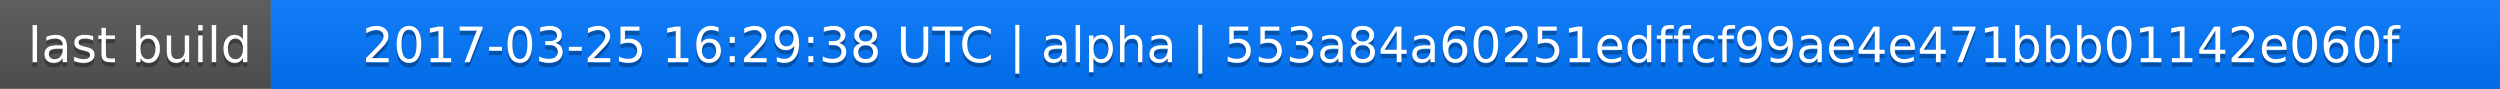
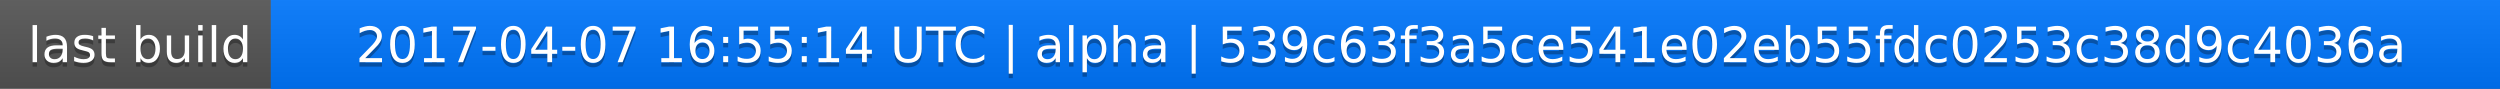
<svg xmlns="http://www.w3.org/2000/svg" width="563" height="20">
  <linearGradient id="a" x2="0" y2="100%">
    <stop offset="0" stop-color="#bbb" stop-opacity=".1" />
    <stop offset="1" stop-opacity=".1" />
  </linearGradient>
  <rect rx="0" width="563" height="20" fill="#555" />
  <rect rx="0" x="61" width="502" height="20" fill="#07f" />
  <path fill="#07f" d="M61 0h4v20h-4z" />
  <rect rx="0" width="563" height="20" fill="url(#a)" />
  <g fill="#fff" text-anchor="middle" font-family="DejaVu Sans,Verdana,Geneva,sans-serif" font-size="11">
    <text x="31.5" y="15" fill="#010101" fill-opacity=".3">last build</text>
    <text x="31.5" y="14">last build</text>
-     <text x="311" y="15" fill="#010101" fill-opacity=".3">2017-03-25 16:29:38 UTC | alpha | 553a84a60251edffcf99ae4e471bbb01142e060f</text>
-     <text x="311" y="14">2017-03-25 16:29:38 UTC | alpha | 553a84a60251edffcf99ae4e471bbb01142e060f</text>
+     <text x="311" y="15" fill="#010101" fill-opacity=".3">2017-04-07 16:55:14 UTC | alpha | 539c63f3a5ce541e02eb55fdc0253c38d9c4036a</text>
+     <text x="311" y="14">2017-04-07 16:55:14 UTC | alpha | 539c63f3a5ce541e02eb55fdc0253c38d9c4036a</text>
  </g>
</svg>
